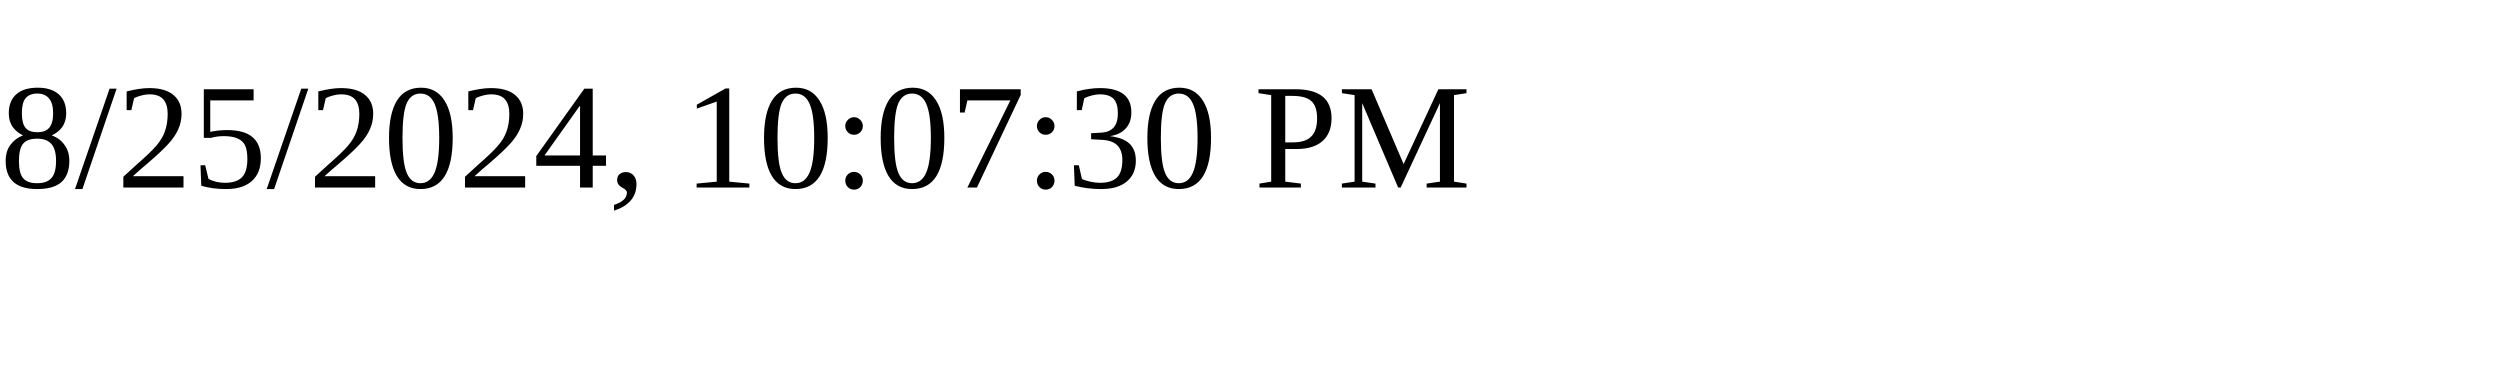
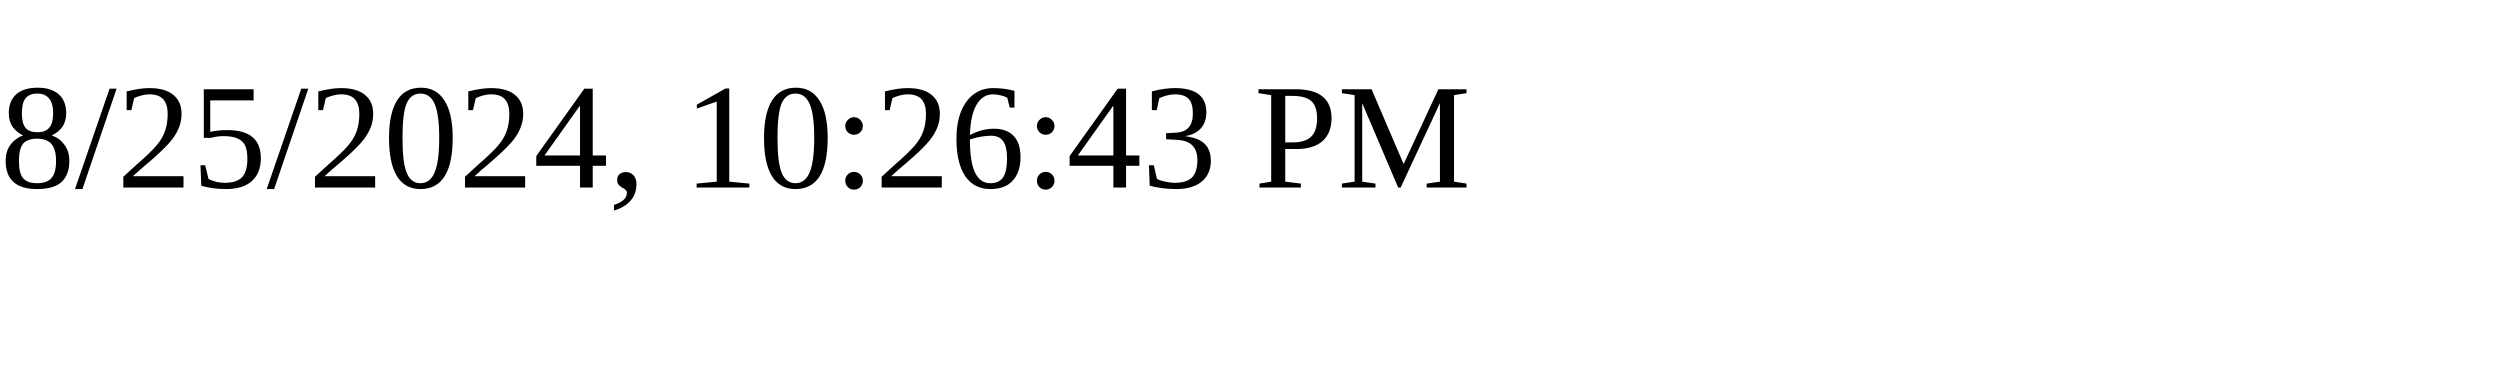
<svg xmlns="http://www.w3.org/2000/svg" height="30" width="200">
-   <text x="0" y="15">8/25/2024, 10:07:30 PM</text>
+   <text x="0" y="15">8/25/2024, 10:26:43 PM</text>
</svg>
